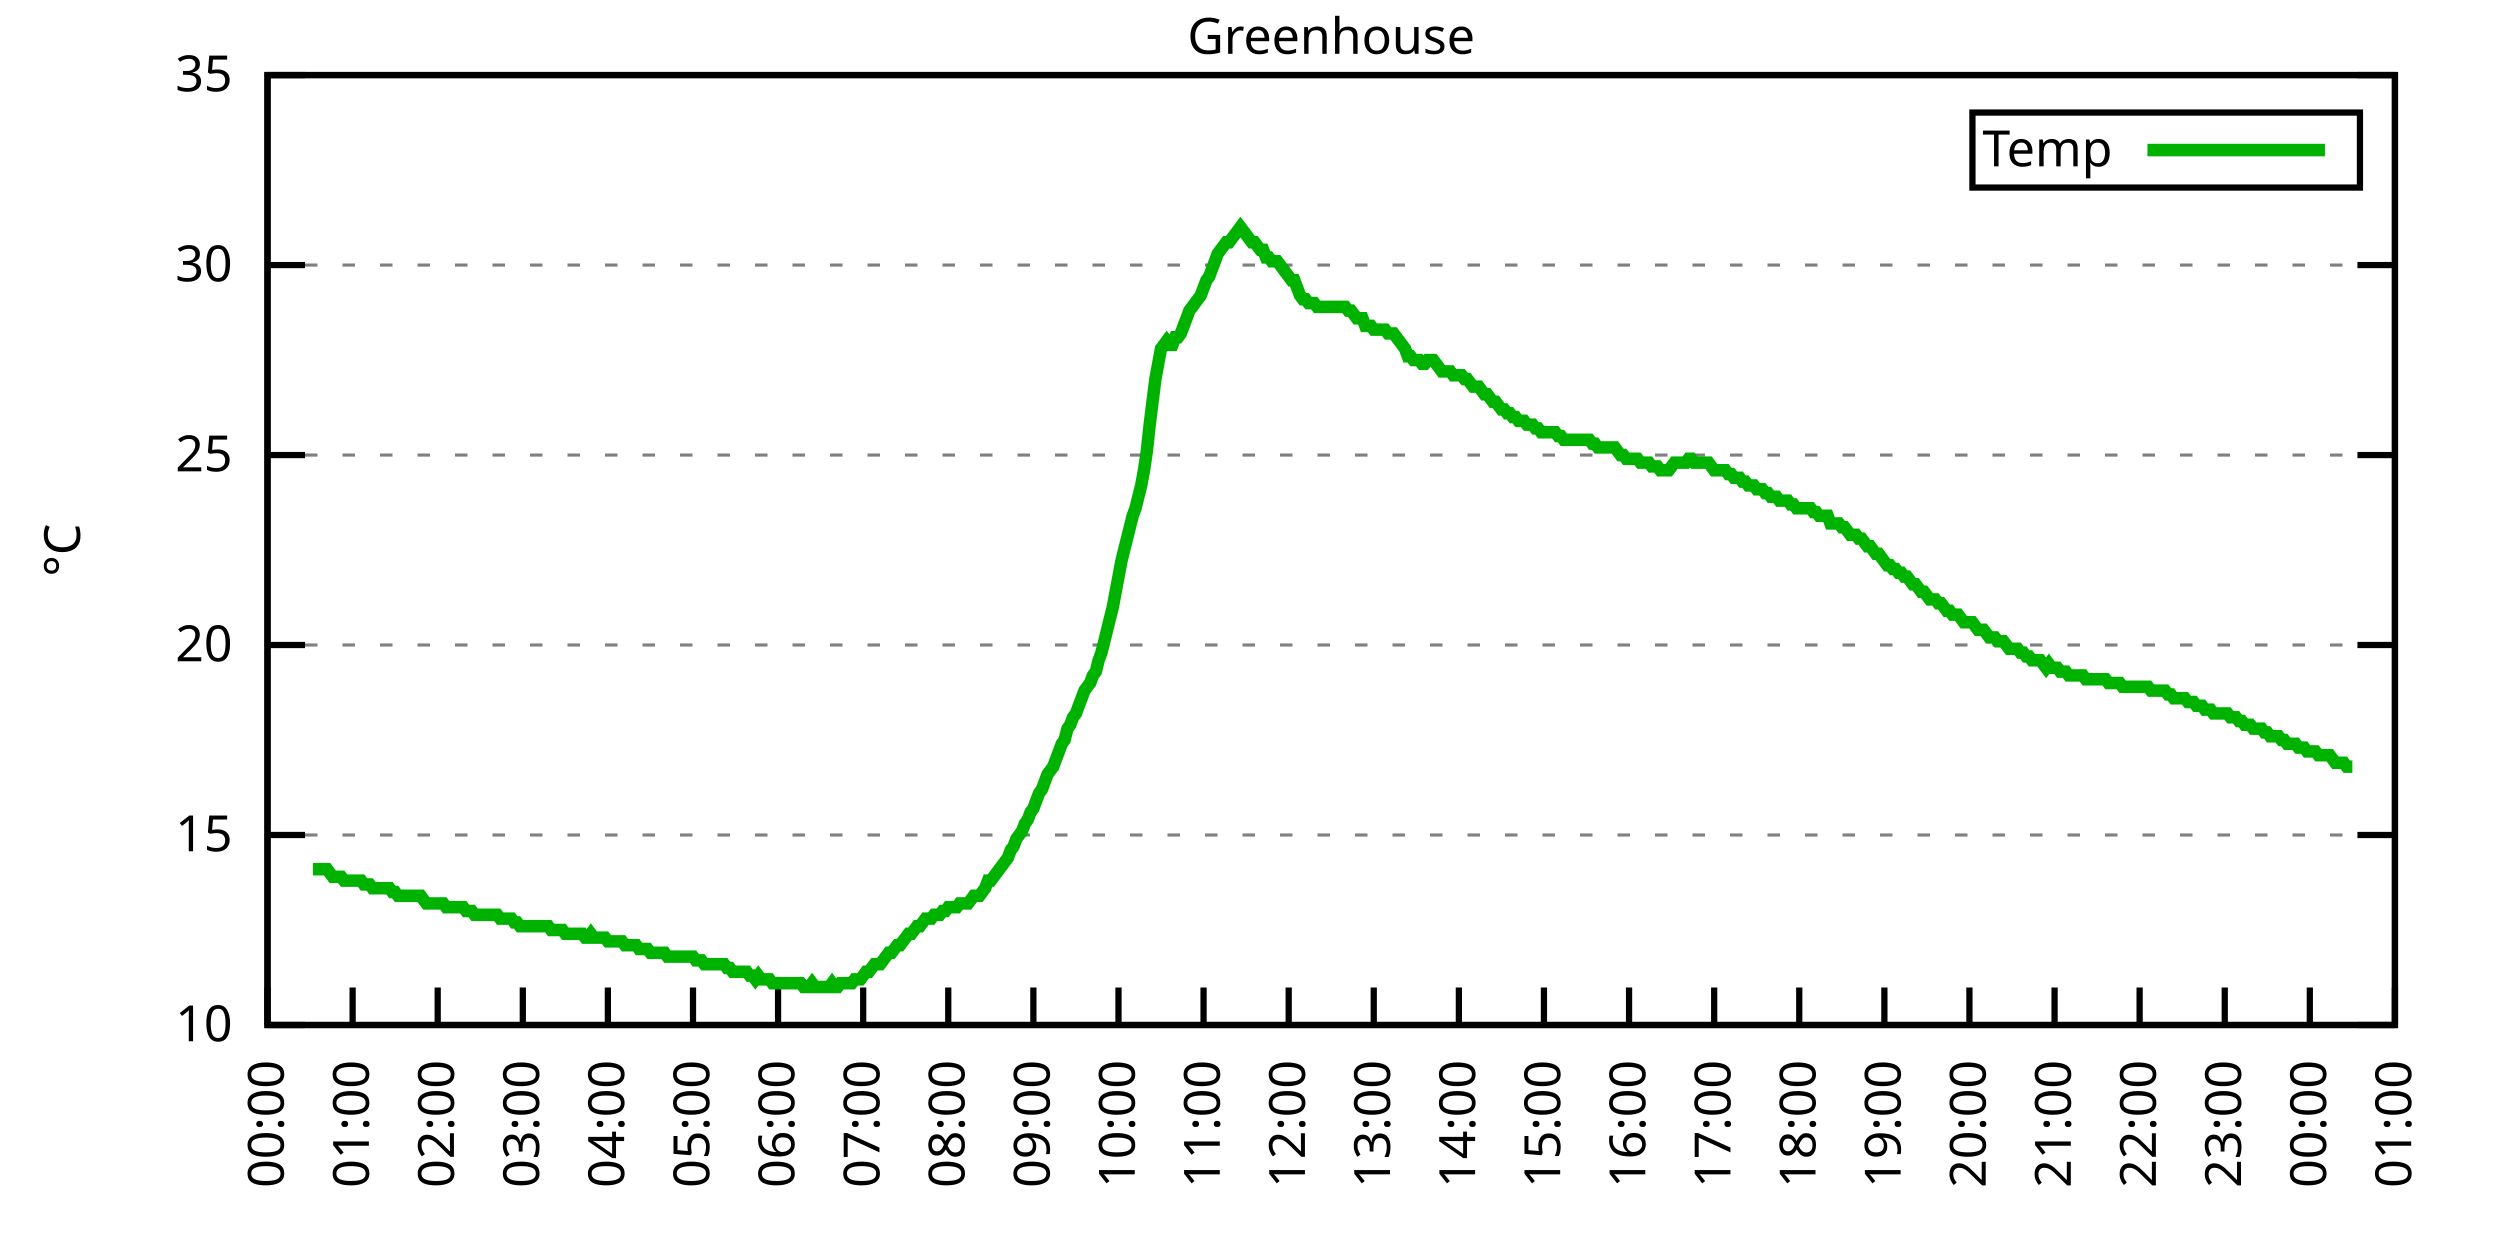
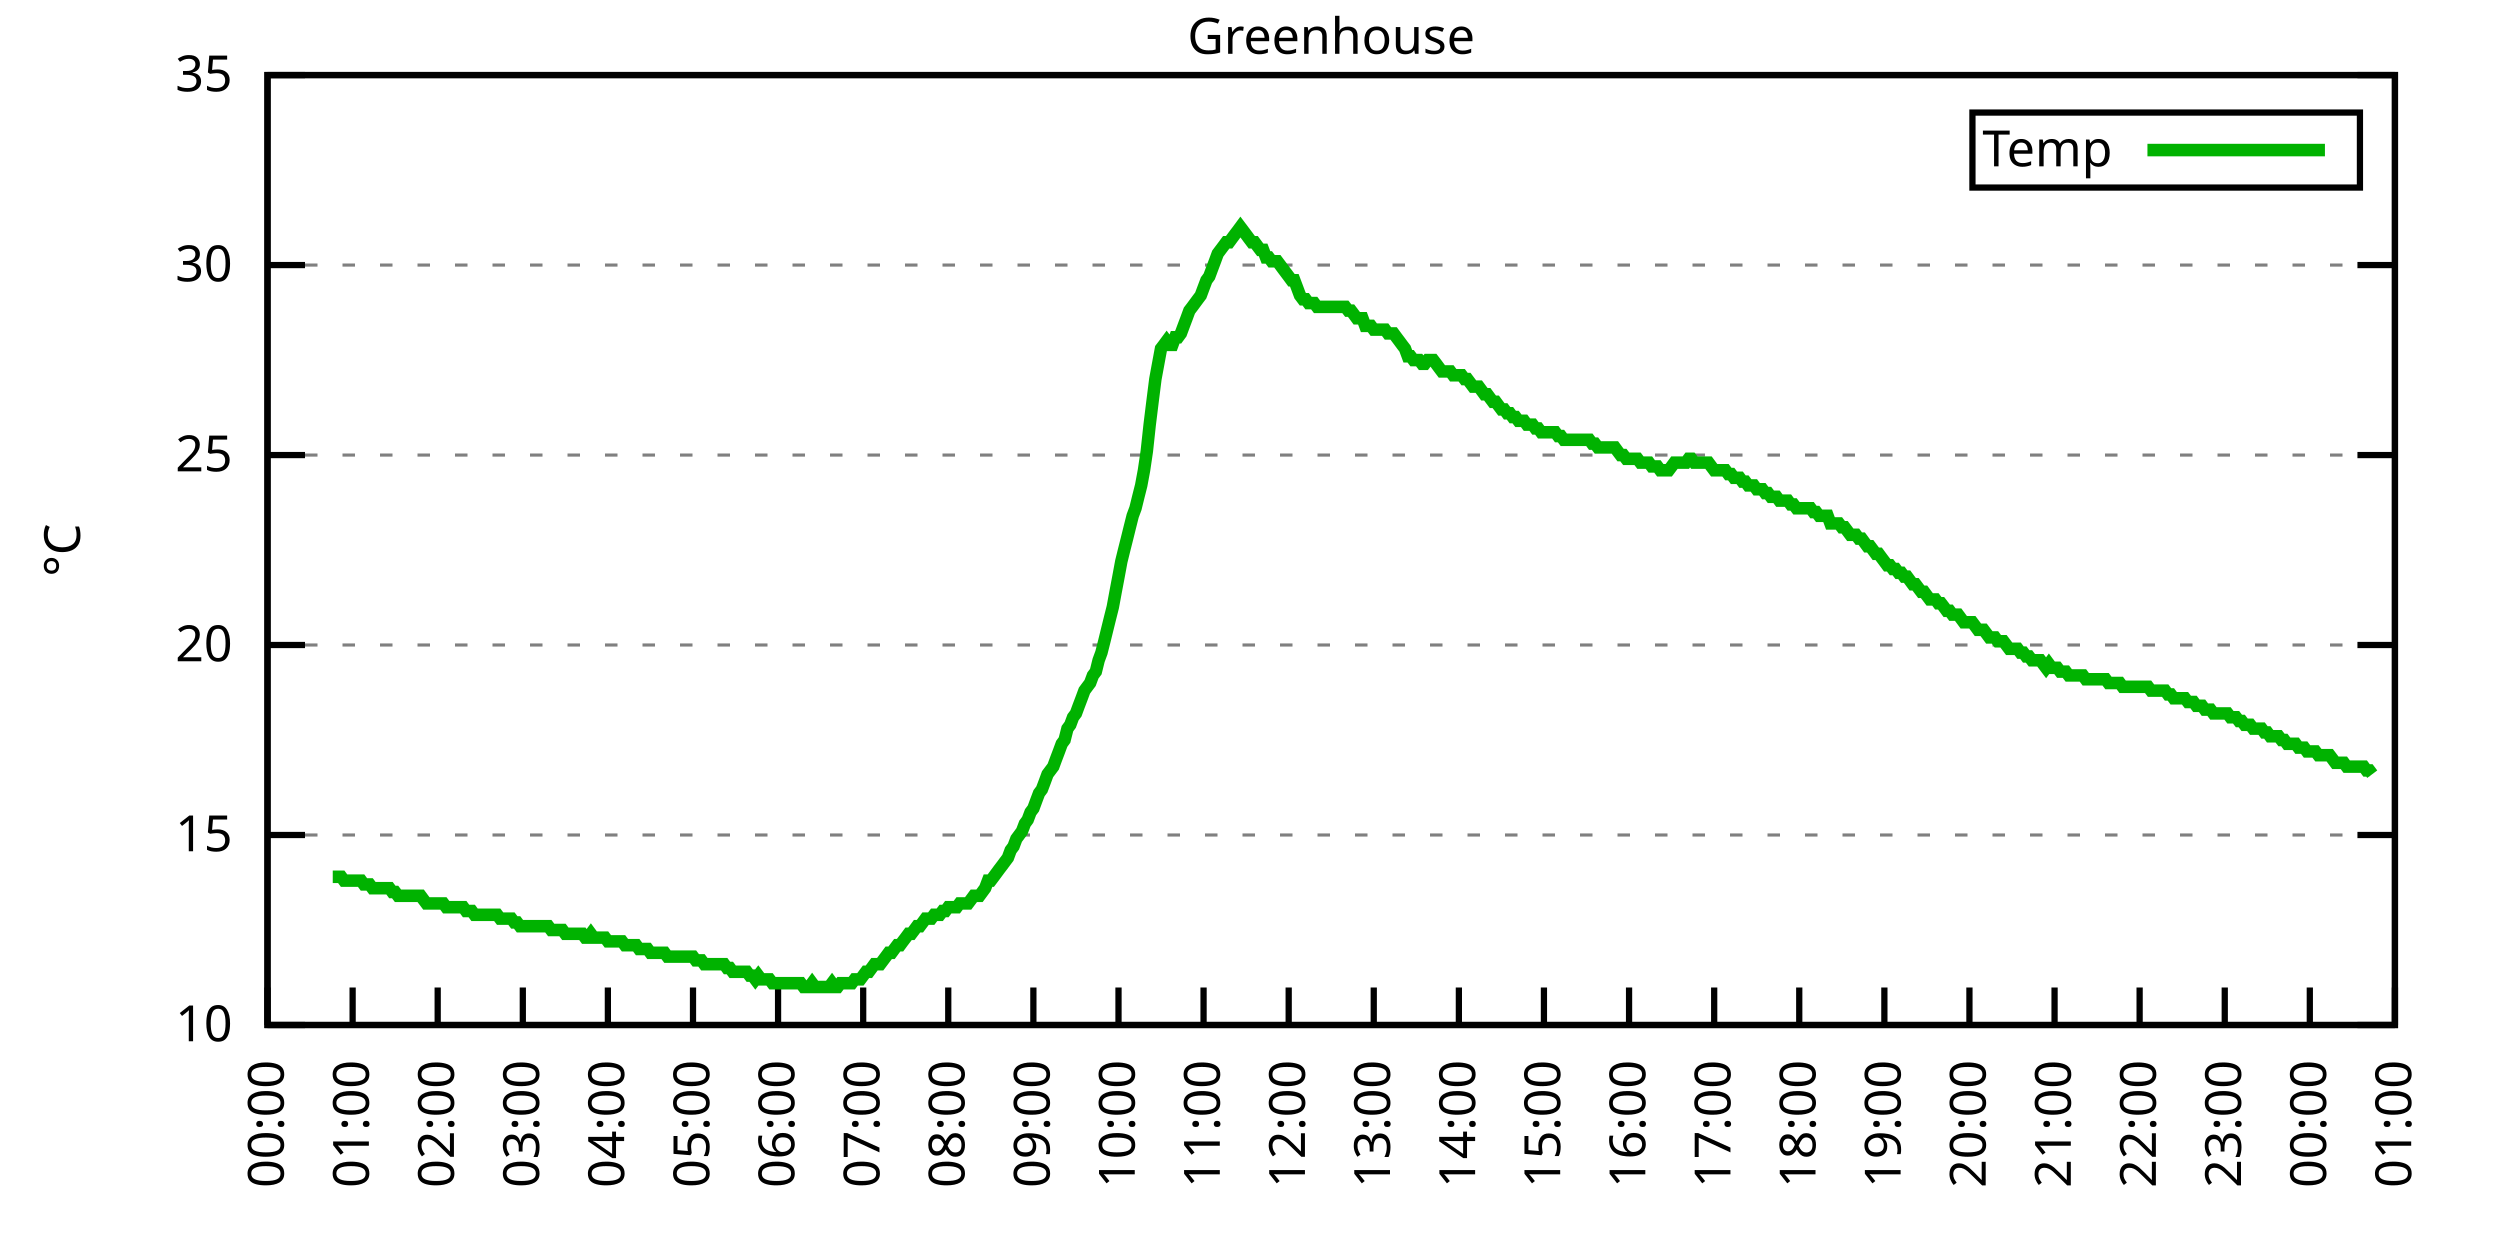
<svg xmlns="http://www.w3.org/2000/svg" xmlns:xlink="http://www.w3.org/1999/xlink" width="400" height="200" viewBox="0 0 400 200">
  <g id="gnuplot_canvas">
    <rect x="0" y="0" width="400" height="200" fill="none" />
    <defs>
      <circle id="gpDot" r="0.5" stroke-width="0.5" stroke="currentColor" />
      <path id="gpPt0" stroke-width="0.333" stroke="currentColor" d="M-1,0 h2 M0,-1 v2" />
      <path id="gpPt1" stroke-width="0.333" stroke="currentColor" d="M-1,-1 L1,1 M1,-1 L-1,1" />
      <path id="gpPt2" stroke-width="0.333" stroke="currentColor" d="M-1,0 L1,0 M0,-1 L0,1 M-1,-1 L1,1 M-1,1 L1,-1" />
      <rect id="gpPt3" stroke-width="0.333" stroke="currentColor" x="-1" y="-1" width="2" height="2" />
      <rect id="gpPt4" stroke-width="0.333" stroke="currentColor" fill="currentColor" x="-1" y="-1" width="2" height="2" />
      <circle id="gpPt5" stroke-width="0.333" stroke="currentColor" cx="0" cy="0" r="1" />
      <use xlink:href="#gpPt5" id="gpPt6" fill="currentColor" stroke="none" />
      <path id="gpPt7" stroke-width="0.333" stroke="currentColor" d="M0,-1.33 L-1.33,0.67 L1.33,0.67 z" />
      <use xlink:href="#gpPt7" id="gpPt8" fill="currentColor" stroke="none" />
      <use xlink:href="#gpPt7" id="gpPt9" stroke="currentColor" transform="rotate(180)" />
      <use xlink:href="#gpPt9" id="gpPt10" fill="currentColor" stroke="none" />
      <use xlink:href="#gpPt3" id="gpPt11" stroke="currentColor" transform="rotate(45)" />
      <use xlink:href="#gpPt11" id="gpPt12" fill="currentColor" stroke="none" />
      <path id="gpPt13" stroke-width="0.333" stroke="currentColor" d="M0,1.330 L1.265,0.411 L0.782,-1.067 L-0.782,-1.076 L-1.265,0.411 z" />
      <use xlink:href="#gpPt13" id="gpPt14" fill="currentColor" stroke="none" />
      <filter id="textbox" filterUnits="objectBoundingBox" x="0" y="0" height="1" width="1">
        <feFlood flood-color="white" flood-opacity="1" result="bgnd" />
        <feComposite in="SourceGraphic" in2="bgnd" operator="atop" />
      </filter>
      <filter id="greybox" filterUnits="objectBoundingBox" x="0" y="0" height="1" width="1">
        <feFlood flood-color="lightgrey" flood-opacity="1" result="grey" />
        <feComposite in="SourceGraphic" in2="grey" operator="atop" />
      </filter>
    </defs>
    <g fill="none" color="white" stroke="currentColor" stroke-width="1.00" stroke-linecap="butt" stroke-linejoin="miter">
</g>
    <g fill="none" color="black" stroke="currentColor" stroke-width="1.00" stroke-linecap="butt" stroke-linejoin="miter">
      <g stroke="none" shape-rendering="crispEdges">
        <polygon fill="rgb(255, 255, 255)" points="42.80,164.00 383.18,164.00 383.18,12.02 42.80,12.02 " />
      </g>
    </g>
    <g fill="none" color="black" stroke="currentColor" stroke-width="1.00" stroke-linecap="butt" stroke-linejoin="miter">
</g>
    <g fill="none" color="black" stroke="black" stroke-width="0.50" stroke-linecap="butt" stroke-linejoin="miter">
</g>
    <g fill="none" color="gray" stroke="currentColor" stroke-width="0.50" stroke-linecap="butt" stroke-linejoin="miter">
      <path stroke="gray" stroke-dasharray="2,4" class="gridline" d="M42.80,164.00 L383.19,164.00  " />
    </g>
    <g fill="none" color="gray" stroke="gray" stroke-width="1.00" stroke-linecap="butt" stroke-linejoin="miter">
</g>
    <g fill="none" color="black" stroke="currentColor" stroke-width="1.00" stroke-linecap="butt" stroke-linejoin="miter">
      <path stroke="black" d="M42.80,164.00 L48.80,164.00 M383.19,164.00 L377.19,164.00  " />
      <g transform="translate(37.20,166.60)" stroke="none" fill="black" font-family="Sans" font-size="8.00" text-anchor="end">
        <text>
          <tspan font-family="Sans"> 10</tspan>
        </text>
      </g>
    </g>
    <g fill="none" color="black" stroke="currentColor" stroke-width="1.00" stroke-linecap="butt" stroke-linejoin="miter">
</g>
    <g fill="none" color="black" stroke="black" stroke-width="0.50" stroke-linecap="butt" stroke-linejoin="miter">
</g>
    <g fill="none" color="gray" stroke="currentColor" stroke-width="0.50" stroke-linecap="butt" stroke-linejoin="miter">
      <path stroke="gray" stroke-dasharray="2,4" class="gridline" d="M42.80,133.60 L383.19,133.60  " />
    </g>
    <g fill="none" color="gray" stroke="gray" stroke-width="1.00" stroke-linecap="butt" stroke-linejoin="miter">
</g>
    <g fill="none" color="black" stroke="currentColor" stroke-width="1.00" stroke-linecap="butt" stroke-linejoin="miter">
      <path stroke="black" d="M42.80,133.60 L48.80,133.60 M383.19,133.60 L377.19,133.60  " />
      <g transform="translate(37.20,136.20)" stroke="none" fill="black" font-family="Sans" font-size="8.00" text-anchor="end">
        <text>
          <tspan font-family="Sans"> 15</tspan>
        </text>
      </g>
    </g>
    <g fill="none" color="black" stroke="currentColor" stroke-width="1.00" stroke-linecap="butt" stroke-linejoin="miter">
</g>
    <g fill="none" color="black" stroke="black" stroke-width="0.50" stroke-linecap="butt" stroke-linejoin="miter">
</g>
    <g fill="none" color="gray" stroke="currentColor" stroke-width="0.50" stroke-linecap="butt" stroke-linejoin="miter">
      <path stroke="gray" stroke-dasharray="2,4" class="gridline" d="M42.80,103.20 L383.19,103.20  " />
    </g>
    <g fill="none" color="gray" stroke="gray" stroke-width="1.00" stroke-linecap="butt" stroke-linejoin="miter">
</g>
    <g fill="none" color="black" stroke="currentColor" stroke-width="1.00" stroke-linecap="butt" stroke-linejoin="miter">
      <path stroke="black" d="M42.80,103.20 L48.80,103.20 M383.19,103.20 L377.19,103.20  " />
      <g transform="translate(37.20,105.80)" stroke="none" fill="black" font-family="Sans" font-size="8.00" text-anchor="end">
        <text>
          <tspan font-family="Sans"> 20</tspan>
        </text>
      </g>
    </g>
    <g fill="none" color="black" stroke="currentColor" stroke-width="1.00" stroke-linecap="butt" stroke-linejoin="miter">
</g>
    <g fill="none" color="black" stroke="black" stroke-width="0.50" stroke-linecap="butt" stroke-linejoin="miter">
</g>
    <g fill="none" color="gray" stroke="currentColor" stroke-width="0.50" stroke-linecap="butt" stroke-linejoin="miter">
      <path stroke="gray" stroke-dasharray="2,4" class="gridline" d="M42.80,72.81 L383.19,72.81  " />
    </g>
    <g fill="none" color="gray" stroke="gray" stroke-width="1.00" stroke-linecap="butt" stroke-linejoin="miter">
</g>
    <g fill="none" color="black" stroke="currentColor" stroke-width="1.00" stroke-linecap="butt" stroke-linejoin="miter">
      <path stroke="black" d="M42.80,72.81 L48.80,72.81 M383.19,72.81 L377.19,72.81  " />
      <g transform="translate(37.20,75.41)" stroke="none" fill="black" font-family="Sans" font-size="8.00" text-anchor="end">
        <text>
          <tspan font-family="Sans"> 25</tspan>
        </text>
      </g>
    </g>
    <g fill="none" color="black" stroke="currentColor" stroke-width="1.00" stroke-linecap="butt" stroke-linejoin="miter">
</g>
    <g fill="none" color="black" stroke="black" stroke-width="0.50" stroke-linecap="butt" stroke-linejoin="miter">
</g>
    <g fill="none" color="gray" stroke="currentColor" stroke-width="0.50" stroke-linecap="butt" stroke-linejoin="miter">
      <path stroke="gray" stroke-dasharray="2,4" class="gridline" d="M42.80,42.41 L383.19,42.41  " />
    </g>
    <g fill="none" color="gray" stroke="gray" stroke-width="1.00" stroke-linecap="butt" stroke-linejoin="miter">
</g>
    <g fill="none" color="black" stroke="currentColor" stroke-width="1.00" stroke-linecap="butt" stroke-linejoin="miter">
      <path stroke="black" d="M42.80,42.41 L48.80,42.41 M383.19,42.41 L377.19,42.41  " />
      <g transform="translate(37.20,45.01)" stroke="none" fill="black" font-family="Sans" font-size="8.00" text-anchor="end">
        <text>
          <tspan font-family="Sans"> 30</tspan>
        </text>
      </g>
    </g>
    <g fill="none" color="black" stroke="currentColor" stroke-width="1.00" stroke-linecap="butt" stroke-linejoin="miter">
</g>
    <g fill="none" color="black" stroke="black" stroke-width="0.50" stroke-linecap="butt" stroke-linejoin="miter">
</g>
    <g fill="none" color="gray" stroke="currentColor" stroke-width="0.50" stroke-linecap="butt" stroke-linejoin="miter">
      <path stroke="gray" stroke-dasharray="2,4" class="gridline" d="M42.80,12.01 L383.19,12.01  " />
    </g>
    <g fill="none" color="gray" stroke="gray" stroke-width="1.00" stroke-linecap="butt" stroke-linejoin="miter">
</g>
    <g fill="none" color="black" stroke="currentColor" stroke-width="1.00" stroke-linecap="butt" stroke-linejoin="miter">
      <path stroke="black" d="M42.80,12.01 L48.80,12.01 M383.19,12.01 L377.19,12.01  " />
      <g transform="translate(37.20,14.61)" stroke="none" fill="black" font-family="Sans" font-size="8.00" text-anchor="end">
        <text>
          <tspan font-family="Sans"> 35</tspan>
        </text>
      </g>
    </g>
    <g fill="none" color="black" stroke="currentColor" stroke-width="1.00" stroke-linecap="butt" stroke-linejoin="miter">
      <path stroke="black" d="M42.80,164.00 L42.80,158.00  " />
      <g transform="translate(45.40,169.60) rotate(270.00)" stroke="none" fill="black" font-family="Sans" font-size="8.00" text-anchor="end">
        <text>
          <tspan font-family="Sans">00:00</tspan>
        </text>
      </g>
    </g>
    <g fill="none" color="black" stroke="currentColor" stroke-width="1.00" stroke-linecap="butt" stroke-linejoin="miter">
      <path stroke="black" d="M56.42,164.00 L56.42,158.00  " />
      <g transform="translate(59.02,169.60) rotate(270.00)" stroke="none" fill="black" font-family="Sans" font-size="8.00" text-anchor="end">
        <text>
          <tspan font-family="Sans">01:00</tspan>
        </text>
      </g>
    </g>
    <g fill="none" color="black" stroke="currentColor" stroke-width="1.00" stroke-linecap="butt" stroke-linejoin="miter">
      <path stroke="black" d="M70.03,164.00 L70.03,158.00  " />
      <g transform="translate(72.63,169.60) rotate(270.00)" stroke="none" fill="black" font-family="Sans" font-size="8.00" text-anchor="end">
        <text>
          <tspan font-family="Sans">02:00</tspan>
        </text>
      </g>
    </g>
    <g fill="none" color="black" stroke="currentColor" stroke-width="1.00" stroke-linecap="butt" stroke-linejoin="miter">
      <path stroke="black" d="M83.65,164.00 L83.65,158.00  " />
      <g transform="translate(86.25,169.60) rotate(270.00)" stroke="none" fill="black" font-family="Sans" font-size="8.00" text-anchor="end">
        <text>
          <tspan font-family="Sans">03:00</tspan>
        </text>
      </g>
    </g>
    <g fill="none" color="black" stroke="currentColor" stroke-width="1.00" stroke-linecap="butt" stroke-linejoin="miter">
      <path stroke="black" d="M97.26,164.00 L97.26,158.00  " />
      <g transform="translate(99.86,169.60) rotate(270.00)" stroke="none" fill="black" font-family="Sans" font-size="8.00" text-anchor="end">
        <text>
          <tspan font-family="Sans">04:00</tspan>
        </text>
      </g>
    </g>
    <g fill="none" color="black" stroke="currentColor" stroke-width="1.00" stroke-linecap="butt" stroke-linejoin="miter">
      <path stroke="black" d="M110.88,164.00 L110.88,158.00  " />
      <g transform="translate(113.48,169.60) rotate(270.00)" stroke="none" fill="black" font-family="Sans" font-size="8.00" text-anchor="end">
        <text>
          <tspan font-family="Sans">05:00</tspan>
        </text>
      </g>
    </g>
    <g fill="none" color="black" stroke="currentColor" stroke-width="1.00" stroke-linecap="butt" stroke-linejoin="miter">
      <path stroke="black" d="M124.49,164.00 L124.49,158.00  " />
      <g transform="translate(127.09,169.60) rotate(270.00)" stroke="none" fill="black" font-family="Sans" font-size="8.00" text-anchor="end">
        <text>
          <tspan font-family="Sans">06:00</tspan>
        </text>
      </g>
    </g>
    <g fill="none" color="black" stroke="currentColor" stroke-width="1.00" stroke-linecap="butt" stroke-linejoin="miter">
      <path stroke="black" d="M138.11,164.00 L138.11,158.00  " />
      <g transform="translate(140.71,169.60) rotate(270.00)" stroke="none" fill="black" font-family="Sans" font-size="8.00" text-anchor="end">
        <text>
          <tspan font-family="Sans">07:00</tspan>
        </text>
      </g>
    </g>
    <g fill="none" color="black" stroke="currentColor" stroke-width="1.00" stroke-linecap="butt" stroke-linejoin="miter">
      <path stroke="black" d="M151.72,164.00 L151.72,158.00  " />
      <g transform="translate(154.32,169.60) rotate(270.00)" stroke="none" fill="black" font-family="Sans" font-size="8.00" text-anchor="end">
        <text>
          <tspan font-family="Sans">08:00</tspan>
        </text>
      </g>
    </g>
    <g fill="none" color="black" stroke="currentColor" stroke-width="1.00" stroke-linecap="butt" stroke-linejoin="miter">
      <path stroke="black" d="M165.34,164.00 L165.34,158.00  " />
      <g transform="translate(167.94,169.60) rotate(270.00)" stroke="none" fill="black" font-family="Sans" font-size="8.00" text-anchor="end">
        <text>
          <tspan font-family="Sans">09:00</tspan>
        </text>
      </g>
    </g>
    <g fill="none" color="black" stroke="currentColor" stroke-width="1.00" stroke-linecap="butt" stroke-linejoin="miter">
      <path stroke="black" d="M178.96,164.00 L178.96,158.00  " />
      <g transform="translate(181.56,169.60) rotate(270.00)" stroke="none" fill="black" font-family="Sans" font-size="8.00" text-anchor="end">
        <text>
          <tspan font-family="Sans">10:00</tspan>
        </text>
      </g>
    </g>
    <g fill="none" color="black" stroke="currentColor" stroke-width="1.00" stroke-linecap="butt" stroke-linejoin="miter">
      <path stroke="black" d="M192.57,164.00 L192.57,158.00  " />
      <g transform="translate(195.17,169.60) rotate(270.00)" stroke="none" fill="black" font-family="Sans" font-size="8.00" text-anchor="end">
        <text>
          <tspan font-family="Sans">11:00</tspan>
        </text>
      </g>
    </g>
    <g fill="none" color="black" stroke="currentColor" stroke-width="1.00" stroke-linecap="butt" stroke-linejoin="miter">
      <path stroke="black" d="M206.19,164.00 L206.19,158.00  " />
      <g transform="translate(208.79,169.60) rotate(270.00)" stroke="none" fill="black" font-family="Sans" font-size="8.00" text-anchor="end">
        <text>
          <tspan font-family="Sans">12:00</tspan>
        </text>
      </g>
    </g>
    <g fill="none" color="black" stroke="currentColor" stroke-width="1.00" stroke-linecap="butt" stroke-linejoin="miter">
      <path stroke="black" d="M219.80,164.00 L219.80,158.00  " />
      <g transform="translate(222.40,169.60) rotate(270.00)" stroke="none" fill="black" font-family="Sans" font-size="8.00" text-anchor="end">
        <text>
          <tspan font-family="Sans">13:00</tspan>
        </text>
      </g>
    </g>
    <g fill="none" color="black" stroke="currentColor" stroke-width="1.00" stroke-linecap="butt" stroke-linejoin="miter">
      <path stroke="black" d="M233.42,164.00 L233.42,158.00  " />
      <g transform="translate(236.02,169.60) rotate(270.00)" stroke="none" fill="black" font-family="Sans" font-size="8.00" text-anchor="end">
        <text>
          <tspan font-family="Sans">14:00</tspan>
        </text>
      </g>
    </g>
    <g fill="none" color="black" stroke="currentColor" stroke-width="1.00" stroke-linecap="butt" stroke-linejoin="miter">
      <path stroke="black" d="M247.03,164.00 L247.03,158.00  " />
      <g transform="translate(249.63,169.60) rotate(270.00)" stroke="none" fill="black" font-family="Sans" font-size="8.00" text-anchor="end">
        <text>
          <tspan font-family="Sans">15:00</tspan>
        </text>
      </g>
    </g>
    <g fill="none" color="black" stroke="currentColor" stroke-width="1.00" stroke-linecap="butt" stroke-linejoin="miter">
      <path stroke="black" d="M260.65,164.00 L260.65,158.00  " />
      <g transform="translate(263.25,169.60) rotate(270.00)" stroke="none" fill="black" font-family="Sans" font-size="8.00" text-anchor="end">
        <text>
          <tspan font-family="Sans">16:00</tspan>
        </text>
      </g>
    </g>
    <g fill="none" color="black" stroke="currentColor" stroke-width="1.00" stroke-linecap="butt" stroke-linejoin="miter">
      <path stroke="black" d="M274.27,164.00 L274.27,158.00  " />
      <g transform="translate(276.87,169.60) rotate(270.00)" stroke="none" fill="black" font-family="Sans" font-size="8.00" text-anchor="end">
        <text>
          <tspan font-family="Sans">17:00</tspan>
        </text>
      </g>
    </g>
    <g fill="none" color="black" stroke="currentColor" stroke-width="1.00" stroke-linecap="butt" stroke-linejoin="miter">
      <path stroke="black" d="M287.88,164.00 L287.88,158.00  " />
      <g transform="translate(290.48,169.60) rotate(270.00)" stroke="none" fill="black" font-family="Sans" font-size="8.00" text-anchor="end">
        <text>
          <tspan font-family="Sans">18:00</tspan>
        </text>
      </g>
    </g>
    <g fill="none" color="black" stroke="currentColor" stroke-width="1.00" stroke-linecap="butt" stroke-linejoin="miter">
      <path stroke="black" d="M301.50,164.00 L301.50,158.00  " />
      <g transform="translate(304.10,169.60) rotate(270.00)" stroke="none" fill="black" font-family="Sans" font-size="8.00" text-anchor="end">
        <text>
          <tspan font-family="Sans">19:00</tspan>
        </text>
      </g>
    </g>
    <g fill="none" color="black" stroke="currentColor" stroke-width="1.00" stroke-linecap="butt" stroke-linejoin="miter">
      <path stroke="black" d="M315.11,164.00 L315.11,158.00  " />
      <g transform="translate(317.71,169.60) rotate(270.00)" stroke="none" fill="black" font-family="Sans" font-size="8.00" text-anchor="end">
        <text>
          <tspan font-family="Sans">20:00</tspan>
        </text>
      </g>
    </g>
    <g fill="none" color="black" stroke="currentColor" stroke-width="1.00" stroke-linecap="butt" stroke-linejoin="miter">
      <path stroke="black" d="M328.73,164.00 L328.73,158.00  " />
      <g transform="translate(331.33,169.60) rotate(270.00)" stroke="none" fill="black" font-family="Sans" font-size="8.00" text-anchor="end">
        <text>
          <tspan font-family="Sans">21:00</tspan>
        </text>
      </g>
    </g>
    <g fill="none" color="black" stroke="currentColor" stroke-width="1.00" stroke-linecap="butt" stroke-linejoin="miter">
      <path stroke="black" d="M342.34,164.00 L342.34,158.00  " />
      <g transform="translate(344.94,169.60) rotate(270.00)" stroke="none" fill="black" font-family="Sans" font-size="8.00" text-anchor="end">
        <text>
          <tspan font-family="Sans">22:00</tspan>
        </text>
      </g>
    </g>
    <g fill="none" color="black" stroke="currentColor" stroke-width="1.00" stroke-linecap="butt" stroke-linejoin="miter">
      <path stroke="black" d="M355.96,164.00 L355.96,158.00  " />
      <g transform="translate(358.56,169.60) rotate(270.00)" stroke="none" fill="black" font-family="Sans" font-size="8.00" text-anchor="end">
        <text>
          <tspan font-family="Sans">23:00</tspan>
        </text>
      </g>
    </g>
    <g fill="none" color="black" stroke="currentColor" stroke-width="1.00" stroke-linecap="butt" stroke-linejoin="miter">
      <path stroke="black" d="M369.57,164.00 L369.57,158.00  " />
      <g transform="translate(372.17,169.60) rotate(270.00)" stroke="none" fill="black" font-family="Sans" font-size="8.00" text-anchor="end">
        <text>
          <tspan font-family="Sans">00:00</tspan>
        </text>
      </g>
    </g>
    <g fill="none" color="black" stroke="currentColor" stroke-width="1.00" stroke-linecap="butt" stroke-linejoin="miter">
      <path stroke="black" d="M383.19,164.00 L383.19,158.00  " />
      <g transform="translate(385.79,169.60) rotate(270.00)" stroke="none" fill="black" font-family="Sans" font-size="8.00" text-anchor="end">
        <text>
          <tspan font-family="Sans">01:00</tspan>
        </text>
      </g>
    </g>
    <g fill="none" color="black" stroke="currentColor" stroke-width="1.00" stroke-linecap="butt" stroke-linejoin="miter">
</g>
    <g fill="none" color="black" stroke="currentColor" stroke-width="1.00" stroke-linecap="butt" stroke-linejoin="miter">
      <path stroke="black" d="M42.80,12.01 L42.80,164.00 L383.19,164.00 L383.19,12.01 L42.80,12.01 Z  " />
    </g>
    <g fill="none" color="black" stroke="currentColor" stroke-width="1.00" stroke-linecap="butt" stroke-linejoin="miter">
</g>
    <g fill="none" color="black" stroke="currentColor" stroke-width="1.00" stroke-linecap="butt" stroke-linejoin="miter">
      <path stroke="black" d="M315.59,30.01 L315.59,18.01 L377.59,18.01 L377.59,30.01 L315.59,30.01 Z  " />
    </g>
    <g id="Greenhouse_plot_1">
      <g fill="none" color="white" stroke="black" stroke-width="2.00" stroke-linecap="butt" stroke-linejoin="miter">
</g>
      <g fill="none" color="black" stroke="currentColor" stroke-width="2.00" stroke-linecap="butt" stroke-linejoin="miter">
        <g transform="translate(337.99,26.61)" stroke="none" fill="black" font-family="Sans" font-size="8.00" text-anchor="end">
          <text>
            <tspan font-family="Sans">Temp</tspan>
          </text>
        </g>
      </g>
      <g fill="none" color="black" stroke="currentColor" stroke-width="2.00" stroke-linecap="butt" stroke-linejoin="miter">
-         <path stroke="rgb(  0, 178,   0)" d="M343.59,24.01 L371.99,24.01 M50.06,139.07 L50.52,139.07 L50.97,139.07 L51.42,139.07 L51.88,139.07 L52.33,139.07   L52.78,139.68 L53.24,140.29 L53.69,140.29 L54.15,140.29 L54.60,140.29 L55.05,140.90 L55.51,140.90 L55.96,140.90   L56.42,140.90 L56.87,140.90 L57.32,140.90 L57.78,140.90 L58.23,141.51 L58.68,141.51 L59.14,141.51 L59.59,142.11   L60.05,142.11 L60.50,142.11 L60.95,142.11 L61.41,142.11 L61.86,142.11 L62.32,142.11 L62.77,142.72 L63.22,142.72   L63.68,143.33 L64.13,143.33 L64.58,143.33 L65.04,143.33 L65.49,143.33 L65.95,143.33 L66.40,143.33 L66.85,143.33   L67.31,143.33 L67.76,143.94 L68.22,144.55 L68.67,144.55 L69.12,144.55 L69.58,144.55 L70.03,144.55 L70.49,144.55   L70.94,144.55 L71.39,145.15 L71.85,145.15 L72.30,145.15 L72.75,145.15 L73.21,145.15 L73.66,145.15 L74.12,145.15   L74.57,145.76 L75.02,145.76 L75.48,145.76 L75.93,146.37 L76.39,146.37 L76.84,146.37 L77.29,146.37 L77.75,146.37   L78.20,146.37 L78.65,146.37 L79.11,146.37 L79.56,146.37 L80.02,146.98 L80.47,146.98 L80.92,146.98 L81.38,146.98   L81.83,146.98 L82.29,147.59 L82.74,147.59 L83.19,148.19 L83.65,148.19 L84.10,148.19 L84.55,148.19 L85.01,148.19   L85.46,148.19 L85.92,148.19 L86.37,148.19 L86.82,148.19 L87.28,148.19 L87.73,148.19 L88.19,148.80 L88.64,148.80   L89.09,148.80 L89.55,148.80 L90.00,148.80 L90.45,149.41 L90.91,149.41 L91.36,149.41 L91.82,149.41 L92.27,149.41   L92.72,149.41 L93.18,149.41 L93.63,150.02 L94.09,150.02 L94.54,149.41 L94.99,150.02 L95.45,150.02 L95.90,150.02   L96.35,150.02 L96.81,150.02 L97.26,150.62 L97.72,150.62 L98.17,150.62 L98.62,150.62 L99.08,150.62 L99.53,150.62   L99.99,151.23 L100.44,151.23 L100.89,151.23 L101.35,151.23 L101.80,151.23 L102.25,151.84 L102.71,151.84 L103.16,151.84   L103.62,151.84 L104.07,152.45 L104.52,152.45 L104.98,152.45 L105.43,152.45 L105.89,152.45 L106.34,152.45 L106.79,153.06   L107.25,153.06 L107.70,153.06 L108.15,153.06 L108.61,153.06 L109.06,153.06 L109.52,153.06 L109.97,153.06 L110.42,153.06   L110.88,153.06 L111.33,153.66 L111.79,153.66 L112.24,153.66 L112.69,154.27 L113.15,154.27 L113.60,154.27 L114.05,154.27   L114.51,154.27 L114.96,154.27 L115.42,154.27 L115.87,154.27 L116.32,154.88 L116.78,154.88 L117.23,155.49 L117.69,155.49   L118.14,155.49 L118.59,155.49 L119.05,155.49 L119.50,155.49 L119.96,156.10 L120.41,156.10 L120.86,156.70 L121.32,156.10   L121.77,156.70 L122.22,156.70 L122.68,156.70 L123.13,156.70 L123.59,157.31 L124.04,157.31 L124.49,157.31 L124.95,157.31   L125.40,157.31 L125.86,157.31 L126.31,157.31 L126.76,157.31 L127.22,157.31 L127.67,157.31 L128.12,157.31 L128.58,157.92   L129.03,157.92 L129.49,157.92 L129.94,157.31 L130.39,157.92 L130.85,157.92 L131.30,157.92 L131.76,157.92 L132.21,157.92   L132.66,157.92 L133.12,157.31 L133.57,157.92 L134.02,157.92 L134.48,157.31 L134.93,157.31 L135.39,157.31 L135.84,157.31   L136.29,157.31 L136.75,156.70 L137.20,156.70 L137.66,156.70 L138.11,156.10 L138.56,155.49 L139.02,155.49 L139.47,154.88   L139.92,154.27 L140.38,154.27 L140.83,154.27 L141.29,153.66 L141.74,153.06 L142.19,152.45 L142.65,152.45 L143.10,151.84   L143.56,151.23 L144.01,151.23 L144.46,150.62 L144.92,150.02 L145.37,149.41 L145.82,149.41 L146.28,148.80 L146.73,148.19   L147.19,148.19 L147.64,147.59 L148.09,146.98 L148.55,146.98 L149.00,146.98 L149.46,146.37 L149.91,146.37 L150.36,146.37   L150.82,145.76 L151.27,145.76 L151.72,145.15 L152.18,145.15 L152.63,145.15 L153.09,145.15 L153.54,144.55 L153.99,144.55   L154.45,144.55 L154.90,144.55 L155.36,143.94 L155.81,143.33 L156.26,143.33 L156.72,143.33 L157.17,142.72 L157.62,142.11   L158.08,140.90 L158.53,140.90 L158.99,140.29 L159.44,139.68 L159.89,139.07 L160.35,138.47 L160.80,137.86 L161.26,137.25   L161.71,136.03 L162.16,135.43 L162.62,134.21 L163.07,133.60 L163.52,132.99 L163.98,131.78 L164.43,131.17 L164.89,129.95   L165.34,129.35 L165.79,128.13 L166.25,126.91 L166.70,126.31 L167.16,125.09 L167.61,123.87 L168.06,123.27 L168.52,122.66   L168.97,121.44 L169.43,120.23 L169.88,119.01 L170.33,118.40 L170.79,116.58 L171.24,115.97 L171.69,114.76 L172.15,114.15   L172.60,112.93 L173.06,111.72 L173.51,110.50 L173.96,109.89 L174.42,109.28 L174.87,108.07 L175.33,107.46 L175.78,105.64   L176.23,104.42 L176.69,102.60 L177.14,100.77 L177.59,98.95 L178.05,97.12 L178.50,94.69 L178.96,92.26 L179.41,89.83   L179.86,88.00 L180.32,86.18 L180.77,84.36 L181.23,82.53 L181.68,81.32 L182.13,79.49 L182.59,77.67 L183.04,75.24   L183.49,72.20 L183.95,67.94 L184.40,64.29 L184.86,60.65 L185.31,58.21 L185.76,55.78 L186.22,55.18 L186.67,54.57   L187.13,55.18 L187.58,55.18 L188.03,53.96 L188.49,53.96 L188.94,53.35 L189.39,52.14 L189.85,50.92 L190.30,49.70   L190.76,49.10 L191.21,48.49 L191.66,47.88 L192.12,47.27 L192.57,46.06 L193.03,44.84 L193.48,44.23 L193.93,43.02   L194.39,41.80 L194.84,40.58 L195.29,39.98 L195.75,39.37 L196.20,38.76 L196.66,38.76 L197.11,38.15 L197.56,37.54   L198.02,36.94 L198.47,36.33 L198.93,36.94 L199.38,37.54 L199.83,38.15 L200.29,38.76 L200.74,38.76 L201.19,39.37   L201.65,39.98 L202.10,39.98 L202.56,41.19 L203.01,41.19 L203.46,41.80 L203.92,41.80 L204.37,41.80 L204.83,42.41   L205.28,43.02 L205.73,43.62 L206.19,44.23 L206.64,44.84 L207.09,44.84 L207.55,46.06 L208.00,47.27 L208.46,47.88   L208.91,47.88 L209.36,48.49 L209.82,48.49 L210.27,48.49 L210.73,49.10 L211.18,49.10 L211.63,49.10 L212.09,49.10   L212.54,49.10 L213.00,49.10 L213.45,49.10 L213.90,49.10 L214.36,49.10 L214.81,49.10 L215.26,49.10 L215.72,49.70   L216.17,49.70 L216.63,50.31 L217.08,50.92 L217.53,50.92 L217.99,50.92 L218.44,52.14 L218.90,52.14 L219.35,52.14   L219.80,52.74 L220.26,52.74 L220.71,52.74 L221.16,52.74 L221.62,52.74 L222.07,53.35 L222.53,53.35 L222.98,53.35   L223.43,53.96 L223.89,54.57 L224.34,55.18 L224.80,55.78 L225.25,57.00 L225.70,57.00 L226.16,57.61 L226.61,57.61   L227.06,57.61 L227.52,58.21 L227.97,58.21 L228.43,57.61 L228.88,57.61 L229.33,57.61 L229.79,58.21 L230.24,58.82   L230.70,59.43 L231.15,59.43 L231.60,59.43 L232.06,59.43 L232.51,60.04 L232.96,60.04 L233.42,60.04 L233.87,60.04   L234.33,60.65 L234.78,60.65 L235.23,61.25 L235.69,61.86 L236.14,61.86 L236.60,61.86 L237.05,62.47 L237.50,63.08   L237.96,63.08 L238.41,63.69 L238.86,64.29 L239.32,64.29 L239.77,64.90 L240.23,65.51 L240.68,65.51 L241.13,66.12   L241.59,66.12 L242.04,66.73 L242.50,66.73 L242.95,67.33 L243.40,67.33 L243.86,67.33 L244.31,67.94 L244.76,67.94   L245.22,67.94 L245.67,68.55 L246.13,68.55 L246.58,69.16 L247.03,69.16 L247.49,69.16 L247.94,69.16 L248.40,69.16   L248.85,69.16 L249.30,69.77 L249.76,69.77 L250.21,70.37 L250.66,70.37 L251.12,70.37 L251.57,70.37 L252.03,70.37   L252.48,70.37 L252.93,70.37 L253.39,70.37 L253.84,70.37 L254.30,70.37 L254.75,70.98 L255.20,70.98 L255.66,71.59   L256.11,71.59 L256.56,71.59 L257.02,71.59 L257.47,71.59 L257.93,71.59 L258.38,71.59 L258.83,72.20 L259.29,72.81   L259.74,72.81 L260.20,73.41 L260.65,73.41 L261.10,73.41 L261.56,73.41 L262.01,73.41 L262.47,74.02 L262.92,74.02   L263.37,74.02 L263.83,74.02 L264.28,74.63 L264.73,74.63 L265.19,74.63 L265.64,75.24 L266.10,75.24 L266.55,75.24   L267.00,75.24 L267.46,74.63 L267.91,74.02 L268.37,74.02 L268.82,74.02 L269.27,74.02 L269.73,74.02 L270.18,73.41   L270.63,73.41 L271.09,74.02 L271.54,74.02 L272.00,74.02 L272.45,74.02 L272.90,74.02 L273.36,74.02 L273.81,74.63   L274.27,75.24 L274.72,75.24 L275.17,75.24 L275.63,75.24 L276.08,75.24 L276.53,75.85 L276.99,75.85 L277.44,76.45   L277.90,76.45 L278.35,76.45 L278.80,77.06 L279.26,77.06 L279.71,77.67 L280.17,77.67 L280.62,77.67 L281.07,78.28   L281.53,78.28 L281.98,78.28 L282.43,78.89 L282.89,78.89 L283.34,79.49 L283.80,79.49 L284.25,79.49 L284.70,80.10   L285.16,80.10 L285.61,80.10 L286.07,80.10 L286.52,80.71 L286.97,80.71 L287.43,81.32 L287.88,81.32 L288.33,81.32   L288.79,81.32 L289.24,81.32 L289.70,81.32 L290.15,81.93 L290.60,81.93 L291.06,82.53 L291.51,82.53 L291.97,82.53   L292.42,82.53 L292.87,83.75 L293.33,83.75 L293.78,83.75 L294.23,83.75 L294.69,84.36 L295.14,84.36 L295.60,84.97   L296.05,85.57 L296.50,85.57 L296.96,85.57 L297.41,86.18 L297.87,86.18 L298.32,86.79 L298.77,87.40 L299.23,87.40   L299.68,88.00 L300.13,88.61 L300.59,88.61 L301.04,89.22 L301.50,89.83 L301.95,90.44 L302.40,90.44 L302.86,91.04   L303.31,91.04 L303.77,91.65 L304.22,91.65 L304.67,92.26 L305.13,92.26 L305.58,92.87 L306.03,93.48 L306.49,93.48   L306.94,94.08 L307.40,94.69 L307.85,94.69 L308.30,95.30 L308.76,95.91 L309.21,95.91 L309.67,95.91 L310.12,96.52   L310.57,96.52 L311.03,97.12 L311.48,97.73 L311.94,97.73 L312.39,98.34 L312.84,98.34 L313.30,98.34 L313.75,98.95   L314.20,99.56 L314.66,99.56 L315.11,99.56 L315.57,99.56 L316.02,100.16 L316.47,100.77 L316.93,100.77 L317.38,100.77   L317.84,101.38 L318.29,101.99 L318.74,101.99 L319.20,101.99 L319.65,102.60 L320.10,102.60 L320.56,102.60 L321.01,103.20   L321.47,103.81 L321.92,103.81 L322.37,103.81 L322.83,103.81 L323.28,104.42 L323.74,104.42 L324.19,105.03 L324.64,105.03   L325.10,105.64 L325.55,105.64 L326.00,105.64 L326.46,105.64 L326.91,106.24 L327.37,106.85 L327.82,106.24 L328.27,106.85   L328.73,106.85 L329.18,106.85 L329.64,107.46 L330.09,107.46 L330.54,107.46 L331.00,108.07 L331.45,108.07 L331.90,108.07   L332.36,108.07 L332.81,108.07 L333.27,108.07 L333.72,108.68 L334.17,108.68 L334.63,108.68 L335.08,108.68 L335.54,108.68   L335.99,108.68 L336.44,108.68 L336.90,108.68 L337.35,109.28 L337.80,109.28 L338.26,109.28 L338.71,109.28 L339.17,109.28   L339.62,109.89 L340.07,109.89 L340.53,109.89 L340.98,109.89 L341.44,109.89 L341.89,109.89 L342.34,109.89 L342.80,109.89   L343.25,109.89 L343.70,109.89 L344.16,110.50 L344.61,110.50 L345.07,110.50 L345.52,110.50 L345.97,110.50 L346.43,110.50   L346.88,111.11 L347.34,111.11 L347.79,111.72 L348.24,111.72 L348.70,111.72 L349.15,111.72 L349.60,111.72 L350.06,112.32   L350.51,112.32 L350.97,112.32 L351.42,112.93 L351.87,112.93 L352.33,112.93 L352.78,113.54 L353.24,113.54 L353.69,113.54   L354.14,114.15 L354.60,114.15 L355.05,114.15 L355.50,114.15 L355.96,114.15 L356.41,114.15 L356.87,114.76 L357.32,114.76   L357.77,114.76 L358.23,115.36 L358.68,115.36 L359.14,115.97 L359.59,115.97 L360.04,115.97 L360.50,116.58 L360.95,116.58   L361.41,116.58 L361.86,116.58 L362.31,117.19 L362.77,117.19 L363.22,117.80 L363.67,117.80 L364.13,117.80 L364.58,117.80   L365.04,118.40 L365.49,118.40 L365.94,119.01 L366.40,119.01 L366.85,119.01 L367.31,119.01 L367.76,119.62 L368.21,119.62   L368.67,119.62 L369.12,120.23 L369.57,120.23 L370.03,120.23 L370.48,120.23 L370.94,120.83 L371.39,120.83 L371.84,120.83   L372.30,120.83 L372.75,120.83 L373.21,121.44 L373.66,122.05 L374.11,122.05 L374.57,122.05 L375.02,122.05 L375.47,122.66   L375.93,122.66 L376.38,122.66  " />
+         <path stroke="rgb(  0, 178,   0)" d="M343.59,24.01 L371.99,24.01 M53.24,140.29 L53.69,140.29 L54.15,140.29 L54.60,140.29 L55.05,140.90 L55.51,140.90   L55.96,140.90 L56.42,140.90 L56.87,140.90 L57.32,140.90 L57.78,140.90 L58.23,141.51 L58.68,141.51 L59.14,141.51   L59.59,142.11 L60.05,142.11 L60.50,142.11 L60.95,142.11 L61.41,142.11 L61.86,142.11 L62.32,142.11 L62.77,142.72   L63.22,142.72 L63.68,143.33 L64.13,143.33 L64.58,143.33 L65.04,143.33 L65.49,143.33 L65.95,143.33 L66.40,143.33   L66.85,143.33 L67.31,143.33 L67.76,143.94 L68.22,144.55 L68.67,144.55 L69.12,144.55 L69.58,144.55 L70.03,144.55   L70.49,144.55 L70.94,144.55 L71.39,145.15 L71.85,145.15 L72.30,145.15 L72.75,145.15 L73.21,145.15 L73.66,145.15   L74.12,145.15 L74.57,145.76 L75.02,145.76 L75.48,145.76 L75.93,146.37 L76.39,146.37 L76.84,146.37 L77.29,146.37   L77.75,146.37 L78.20,146.37 L78.65,146.37 L79.11,146.37 L79.56,146.37 L80.02,146.98 L80.47,146.98 L80.92,146.98   L81.38,146.98 L81.83,146.98 L82.29,147.59 L82.74,147.59 L83.19,148.19 L83.65,148.19 L84.10,148.19 L84.55,148.19   L85.01,148.19 L85.46,148.19 L85.92,148.19 L86.37,148.19 L86.82,148.19 L87.28,148.19 L87.73,148.19 L88.19,148.80   L88.64,148.80 L89.09,148.80 L89.55,148.80 L90.00,148.80 L90.45,149.41 L90.91,149.41 L91.36,149.41 L91.82,149.41   L92.27,149.41 L92.72,149.41 L93.18,149.41 L93.63,150.02 L94.09,150.02 L94.54,149.41 L94.99,150.02 L95.45,150.02   L95.90,150.02 L96.35,150.02 L96.81,150.02 L97.26,150.62 L97.72,150.62 L98.17,150.62 L98.62,150.62 L99.08,150.62   L99.53,150.62 L99.99,151.23 L100.44,151.23 L100.89,151.23 L101.35,151.23 L101.80,151.23 L102.25,151.84 L102.71,151.84   L103.16,151.84 L103.62,151.84 L104.07,152.45 L104.52,152.45 L104.98,152.45 L105.43,152.45 L105.89,152.45 L106.34,152.45   L106.79,153.06 L107.25,153.06 L107.70,153.06 L108.15,153.06 L108.61,153.06 L109.06,153.06 L109.52,153.06 L109.97,153.06   L110.42,153.06 L110.88,153.06 L111.33,153.66 L111.79,153.66 L112.24,153.66 L112.69,154.27 L113.15,154.27 L113.60,154.27   L114.05,154.27 L114.51,154.27 L114.96,154.27 L115.42,154.27 L115.87,154.27 L116.32,154.88 L116.78,154.88 L117.23,155.49   L117.69,155.49 L118.14,155.49 L118.59,155.49 L119.05,155.49 L119.50,155.49 L119.96,156.10 L120.41,156.10 L120.86,156.70   L121.32,156.10 L121.77,156.70 L122.22,156.70 L122.68,156.70 L123.13,156.70 L123.59,157.31 L124.04,157.31 L124.49,157.31   L124.95,157.31 L125.40,157.31 L125.86,157.31 L126.31,157.31 L126.76,157.31 L127.22,157.31 L127.67,157.31 L128.12,157.31   L128.58,157.92 L129.03,157.92 L129.49,157.92 L129.94,157.31 L130.39,157.92 L130.85,157.92 L131.30,157.92 L131.76,157.92   L132.21,157.92 L132.66,157.92 L133.12,157.31 L133.57,157.92 L134.02,157.92 L134.48,157.31 L134.93,157.31 L135.39,157.31   L135.84,157.31 L136.29,157.31 L136.75,156.70 L137.20,156.70 L137.66,156.70 L138.11,156.10 L138.56,155.49 L139.02,155.49   L139.47,154.88 L139.92,154.27 L140.38,154.27 L140.83,154.27 L141.29,153.66 L141.74,153.06 L142.19,152.45 L142.65,152.45   L143.10,151.84 L143.56,151.23 L144.01,151.23 L144.46,150.62 L144.92,150.02 L145.37,149.41 L145.82,149.41 L146.28,148.80   L146.73,148.19 L147.19,148.19 L147.64,147.59 L148.09,146.98 L148.55,146.98 L149.00,146.98 L149.46,146.37 L149.91,146.37   L150.36,146.37 L150.82,145.76 L151.27,145.76 L151.72,145.15 L152.18,145.15 L152.63,145.15 L153.09,145.15 L153.54,144.55   L153.99,144.55 L154.45,144.55 L154.90,144.55 L155.36,143.94 L155.81,143.33 L156.26,143.33 L156.72,143.33 L157.17,142.72   L157.62,142.11 L158.08,140.90 L158.53,140.90 L158.99,140.29 L159.44,139.68 L159.89,139.07 L160.35,138.47 L160.80,137.86   L161.26,137.25 L161.71,136.03 L162.16,135.43 L162.62,134.21 L163.07,133.60 L163.52,132.99 L163.98,131.78 L164.43,131.17   L164.89,129.95 L165.34,129.35 L165.79,128.13 L166.25,126.91 L166.70,126.31 L167.16,125.09 L167.61,123.87 L168.06,123.27   L168.52,122.66 L168.97,121.44 L169.43,120.23 L169.88,119.01 L170.33,118.40 L170.79,116.58 L171.24,115.97 L171.69,114.76   L172.15,114.15 L172.60,112.93 L173.06,111.72 L173.51,110.50 L173.96,109.89 L174.42,109.28 L174.87,108.07 L175.33,107.46   L175.78,105.64 L176.23,104.42 L176.69,102.60 L177.14,100.77 L177.59,98.95 L178.05,97.12 L178.50,94.69 L178.96,92.26   L179.41,89.83 L179.86,88.00 L180.32,86.18 L180.77,84.36 L181.23,82.53 L181.68,81.32 L182.13,79.49 L182.59,77.67   L183.04,75.24 L183.49,72.20 L183.95,67.94 L184.40,64.29 L184.86,60.65 L185.31,58.21 L185.76,55.78 L186.22,55.18   L186.67,54.57 L187.13,55.18 L187.58,55.18 L188.03,53.96 L188.49,53.96 L188.94,53.35 L189.39,52.14 L189.85,50.92   L190.30,49.70 L190.76,49.10 L191.21,48.49 L191.66,47.88 L192.12,47.27 L192.57,46.06 L193.03,44.84 L193.48,44.23   L193.93,43.02 L194.39,41.80 L194.84,40.58 L195.29,39.98 L195.75,39.37 L196.20,38.76 L196.66,38.76 L197.11,38.15   L197.56,37.54 L198.02,36.94 L198.47,36.33 L198.93,36.94 L199.38,37.54 L199.83,38.15 L200.29,38.76 L200.74,38.76   L201.19,39.37 L201.65,39.98 L202.10,39.98 L202.56,41.19 L203.01,41.19 L203.46,41.80 L203.92,41.80 L204.37,41.80   L204.83,42.41 L205.28,43.02 L205.73,43.62 L206.19,44.23 L206.64,44.84 L207.09,44.84 L207.55,46.06 L208.00,47.27   L208.46,47.88 L208.91,47.88 L209.36,48.49 L209.82,48.49 L210.27,48.49 L210.73,49.10 L211.18,49.10 L211.63,49.10   L212.09,49.10 L212.54,49.10 L213.00,49.10 L213.45,49.10 L213.90,49.10 L214.36,49.10 L214.81,49.10 L215.26,49.10   L215.72,49.70 L216.17,49.70 L216.63,50.31 L217.08,50.92 L217.53,50.92 L217.99,50.92 L218.44,52.14 L218.90,52.14   L219.35,52.14 L219.80,52.74 L220.26,52.74 L220.71,52.74 L221.16,52.74 L221.62,52.74 L222.07,53.35 L222.53,53.35   L222.98,53.35 L223.43,53.96 L223.89,54.57 L224.34,55.18 L224.80,55.78 L225.25,57.00 L225.70,57.00 L226.16,57.61   L226.61,57.61 L227.06,57.61 L227.52,58.21 L227.97,58.21 L228.43,57.61 L228.88,57.61 L229.33,57.61 L229.79,58.21   L230.24,58.82 L230.70,59.43 L231.15,59.43 L231.60,59.43 L232.06,59.43 L232.51,60.04 L232.96,60.04 L233.42,60.04   L233.87,60.04 L234.33,60.65 L234.78,60.65 L235.23,61.25 L235.69,61.86 L236.14,61.86 L236.60,61.86 L237.05,62.47   L237.50,63.08 L237.96,63.08 L238.41,63.69 L238.86,64.29 L239.32,64.29 L239.77,64.90 L240.23,65.51 L240.68,65.51   L241.13,66.12 L241.59,66.12 L242.04,66.73 L242.50,66.73 L242.95,67.33 L243.40,67.33 L243.86,67.33 L244.31,67.94   L244.76,67.94 L245.22,67.94 L245.67,68.55 L246.13,68.55 L246.58,69.16 L247.03,69.16 L247.49,69.16 L247.94,69.16   L248.40,69.16 L248.85,69.16 L249.30,69.77 L249.76,69.77 L250.21,70.37 L250.66,70.37 L251.12,70.37 L251.57,70.37   L252.03,70.37 L252.48,70.37 L252.93,70.37 L253.39,70.37 L253.84,70.37 L254.30,70.37 L254.75,70.98 L255.20,70.98   L255.66,71.59 L256.11,71.59 L256.56,71.59 L257.02,71.59 L257.47,71.59 L257.93,71.59 L258.38,71.59 L258.83,72.20   L259.29,72.81 L259.74,72.81 L260.20,73.41 L260.65,73.41 L261.10,73.41 L261.56,73.41 L262.01,73.41 L262.47,74.02   L262.92,74.02 L263.37,74.02 L263.83,74.02 L264.28,74.63 L264.73,74.63 L265.19,74.63 L265.64,75.24 L266.10,75.24   L266.55,75.24 L267.00,75.24 L267.46,74.63 L267.91,74.02 L268.37,74.02 L268.82,74.02 L269.27,74.02 L269.73,74.02   L270.18,73.41 L270.63,73.41 L271.09,74.02 L271.54,74.02 L272.00,74.02 L272.45,74.02 L272.90,74.02 L273.36,74.02   L273.81,74.63 L274.27,75.24 L274.72,75.24 L275.17,75.24 L275.63,75.24 L276.08,75.24 L276.53,75.85 L276.99,75.85   L277.44,76.45 L277.90,76.45 L278.35,76.45 L278.80,77.06 L279.26,77.06 L279.71,77.67 L280.17,77.67 L280.62,77.67   L281.07,78.28 L281.53,78.28 L281.98,78.28 L282.43,78.89 L282.89,78.89 L283.34,79.49 L283.80,79.49 L284.25,79.49   L284.70,80.10 L285.16,80.10 L285.61,80.10 L286.07,80.10 L286.52,80.71 L286.97,80.71 L287.43,81.32 L287.88,81.32   L288.33,81.32 L288.79,81.32 L289.24,81.32 L289.70,81.32 L290.15,81.93 L290.60,81.93 L291.06,82.53 L291.51,82.53   L291.97,82.53 L292.42,82.53 L292.87,83.75 L293.33,83.75 L293.78,83.75 L294.23,83.75 L294.69,84.36 L295.14,84.36   L295.60,84.97 L296.05,85.57 L296.50,85.57 L296.96,85.57 L297.41,86.18 L297.87,86.18 L298.32,86.79 L298.77,87.40   L299.23,87.40 L299.68,88.00 L300.13,88.61 L300.59,88.61 L301.04,89.22 L301.50,89.83 L301.95,90.44 L302.40,90.44   L302.86,91.04 L303.31,91.04 L303.77,91.65 L304.22,91.65 L304.67,92.26 L305.13,92.26 L305.58,92.87 L306.03,93.48   L306.49,93.48 L306.94,94.08 L307.40,94.69 L307.85,94.69 L308.30,95.30 L308.76,95.91 L309.21,95.91 L309.67,95.91   L310.12,96.52 L310.57,96.52 L311.03,97.12 L311.48,97.73 L311.94,97.73 L312.39,98.34 L312.84,98.34 L313.30,98.34   L313.75,98.95 L314.20,99.56 L314.66,99.56 L315.11,99.56 L315.57,99.56 L316.02,100.16 L316.47,100.77 L316.93,100.77   L317.38,100.77 L317.84,101.38 L318.29,101.99 L318.74,101.99 L319.20,101.99 L319.65,102.60 L320.10,102.60 L320.56,102.60   L321.01,103.20 L321.47,103.81 L321.92,103.81 L322.37,103.81 L322.83,103.81 L323.28,104.42 L323.74,104.42 L324.19,105.03   L324.64,105.03 L325.10,105.64 L325.55,105.64 L326.00,105.64 L326.46,105.64 L326.91,106.24 L327.37,106.85 L327.82,106.24   L328.27,106.85 L328.73,106.85 L329.18,106.85 L329.64,107.46 L330.09,107.46 L330.54,107.46 L331.00,108.07 L331.45,108.07   L331.90,108.07 L332.36,108.07 L332.81,108.07 L333.27,108.07 L333.72,108.68 L334.17,108.68 L334.63,108.68 L335.08,108.68   L335.54,108.68 L335.99,108.68 L336.44,108.68 L336.90,108.68 L337.35,109.28 L337.80,109.28 L338.26,109.28 L338.71,109.28   L339.17,109.28 L339.62,109.89 L340.07,109.89 L340.53,109.89 L340.98,109.89 L341.44,109.89 L341.89,109.89 L342.34,109.89   L342.80,109.89 L343.25,109.89 L343.70,109.89 L344.16,110.50 L344.61,110.50 L345.07,110.50 L345.52,110.50 L345.97,110.50   L346.43,110.50 L346.88,111.11 L347.34,111.11 L347.79,111.72 L348.24,111.72 L348.70,111.72 L349.15,111.72 L349.60,111.72   L350.06,112.32 L350.51,112.32 L350.97,112.32 L351.42,112.93 L351.87,112.93 L352.33,112.93 L352.78,113.54 L353.24,113.54   L353.69,113.54 L354.14,114.15 L354.60,114.15 L355.05,114.15 L355.50,114.15 L355.96,114.15 L356.41,114.15 L356.87,114.76   L357.32,114.76 L357.77,114.76 L358.23,115.36 L358.68,115.36 L359.14,115.97 L359.59,115.97 L360.04,115.97 L360.50,116.58   L360.95,116.58 L361.41,116.58 L361.86,116.58 L362.31,117.19 L362.77,117.19 L363.22,117.80 L363.67,117.80 L364.13,117.80   L364.58,117.80 L365.04,118.40 L365.49,118.40 L365.94,119.01 L366.40,119.01 L366.85,119.01 L367.31,119.01 L367.76,119.62   L368.21,119.62 L368.67,119.62 L369.12,120.23 L369.57,120.23 L370.03,120.23 L370.48,120.23 L370.94,120.83 L371.39,120.83   L371.84,120.83 L372.30,120.83 L372.75,120.83 L373.21,121.44 L373.66,122.05 L374.11,122.05 L374.57,122.05 L375.02,122.05   L375.47,122.66 L375.93,122.66 L376.38,122.66 L376.84,122.66 L377.29,122.66 L377.74,122.66 L378.20,122.66 L378.65,123.27   L379.11,123.27 L379.56,123.87  " />
      </g>
    </g>
    <g fill="none" color="black" stroke="currentColor" stroke-width="2.00" stroke-linecap="butt" stroke-linejoin="miter">
</g>
    <g fill="none" color="black" stroke="black" stroke-width="1.00" stroke-linecap="butt" stroke-linejoin="miter">
</g>
    <g fill="none" color="black" stroke="currentColor" stroke-width="1.00" stroke-linecap="butt" stroke-linejoin="miter">
      <path stroke="black" d="M42.80,12.01 L42.80,164.00 L383.19,164.00 L383.19,12.01 L42.80,12.01 Z  " />
      <g transform="translate(12.80,88.01) rotate(270.00)" stroke="none" fill="black" font-family="Sans" font-size="8.00" text-anchor="middle">
        <text>
          <tspan font-family="Sans">°C</tspan>
        </text>
      </g>
    </g>
    <g fill="none" color="black" stroke="currentColor" stroke-width="1.00" stroke-linecap="butt" stroke-linejoin="miter">
</g>
    <g fill="none" color="black" stroke="currentColor" stroke-width="1.00" stroke-linecap="butt" stroke-linejoin="miter">
      <g transform="translate(212.99,8.61)" stroke="none" fill="black" font-family="Sans" font-size="8.00" text-anchor="middle">
        <text>
          <tspan font-family="Sans">Greenhouse</tspan>
        </text>
      </g>
    </g>
    <g fill="none" color="black" stroke="currentColor" stroke-width="1.00" stroke-linecap="butt" stroke-linejoin="miter">
</g>
  </g>
</svg>
